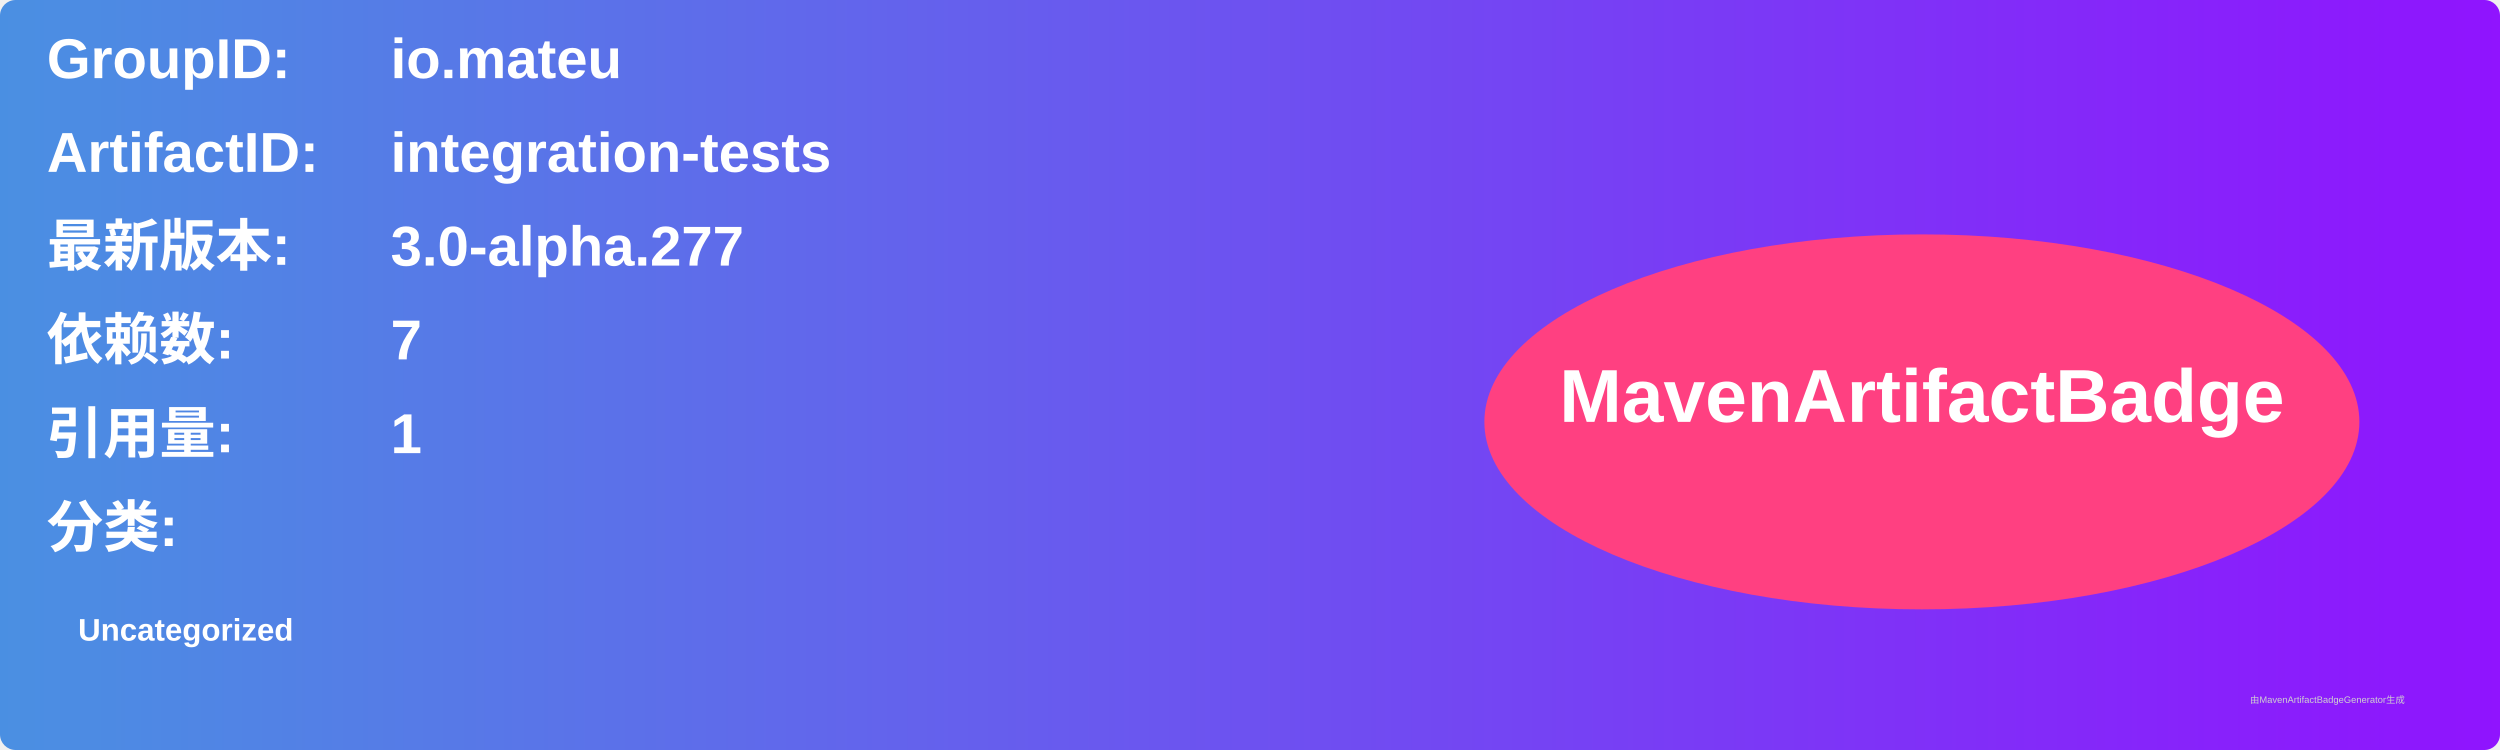
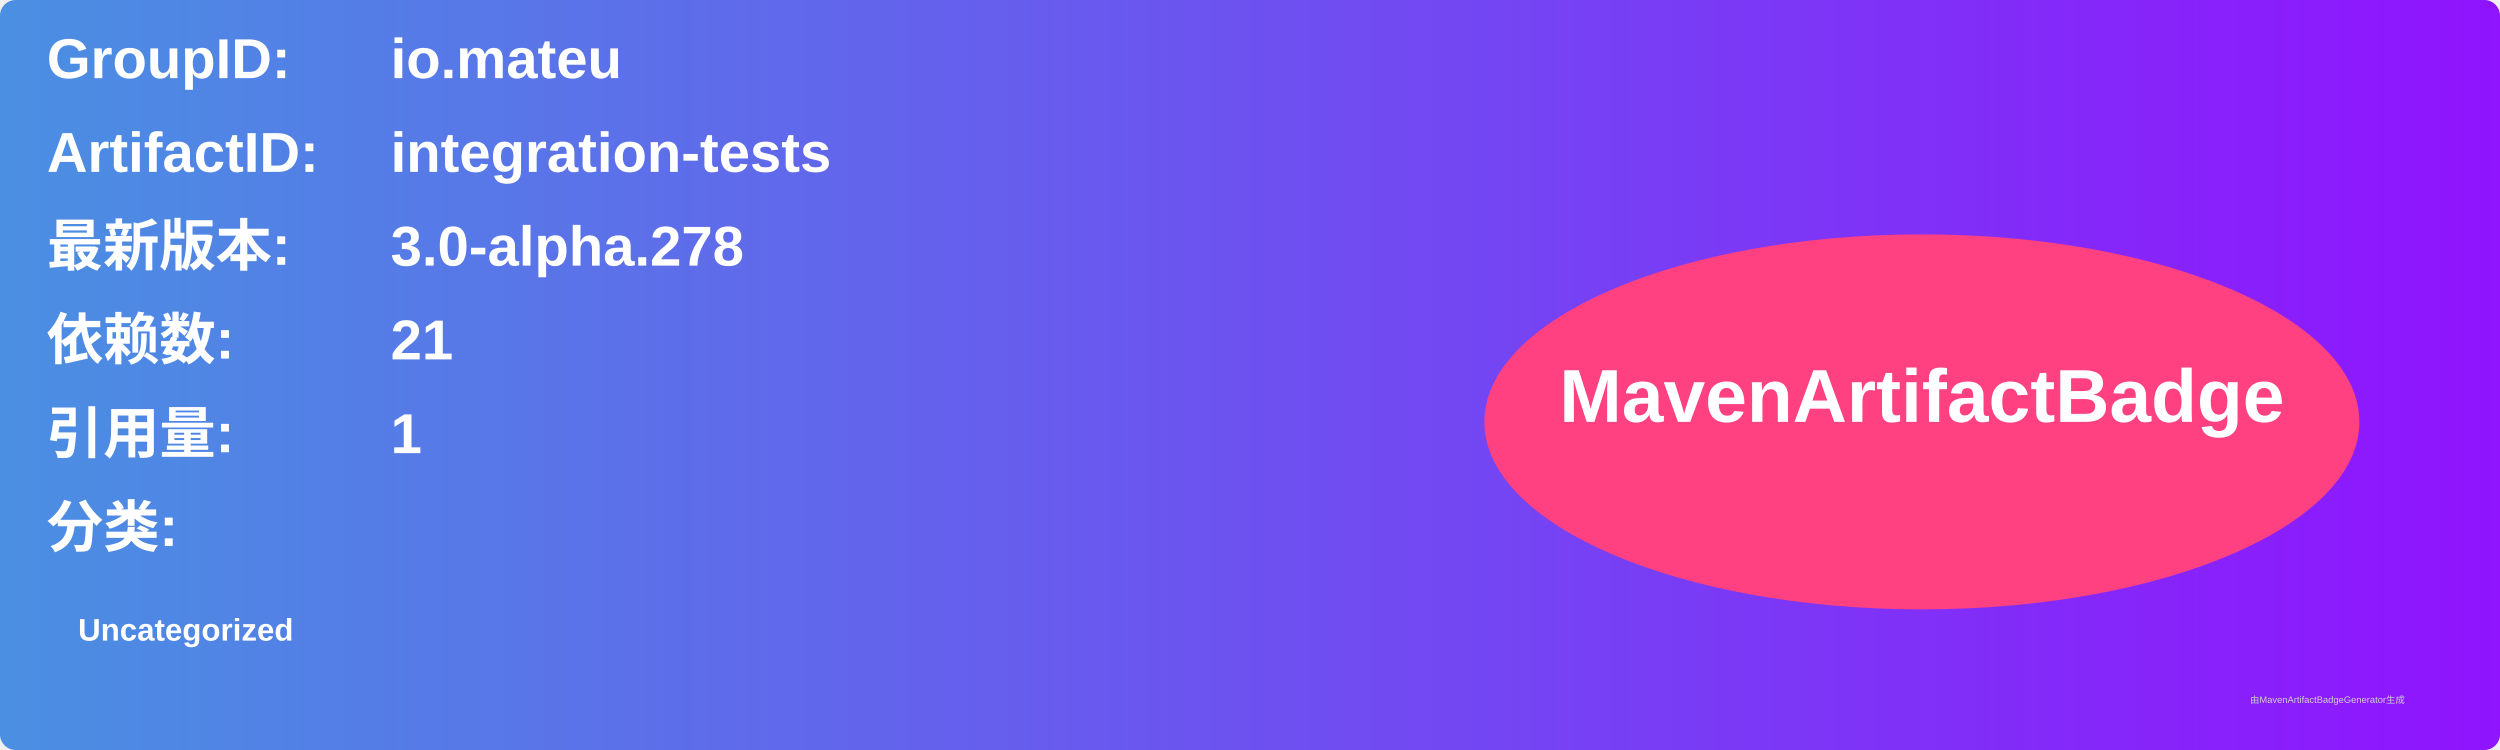
<svg xmlns="http://www.w3.org/2000/svg" width="800" height="240" viewBox="0 0 800 240">
  <linearGradient id="grad" x1="0%" y1="0%" x2="100%" y2="0%">
    <stop offset="0%" stop-color="#4a90e2" />
    <stop offset="100%" stop-color="#9013fe" />
  </linearGradient>
  <rect width="100%" height="100%" rx="5" ry="5" fill="url(#grad)" />
  <g transform="translate(15, 15)">
    <text x="0" y="10" font-family="Arial" font-size="18" fill="white" font-weight="bold" width="260">GroupID:</text>
    <text x="110" y="10" font-family="Arial" font-size="18" fill="white" font-weight="bold" width="460">io.mateu</text>
    <text x="0" y="40" font-family="Arial" font-size="18" fill="white" font-weight="bold" width="260">ArtifactID:</text>
    <text x="110" y="40" font-family="Arial" font-size="18" fill="white" font-weight="bold" width="460">integration-tests</text>
    <text x="0" y="70" font-family="Arial" font-size="18" fill="white" font-weight="bold">最新版本:</text>
    <text x="110" y="70" font-family="Arial" font-size="18" fill="white" font-weight="bold">
-       <tspan font-weight="bold">3.0-alpha.277</tspan>
+       <tspan font-weight="bold">3.0-alpha.278</tspan>
    </text>
    <text x="0" y="100" font-family="Arial" font-size="18" fill="white" font-weight="bold">依赖数: </text>
    <text x="110" y="100" font-family="Arial" font-size="18" fill="white">
-       <tspan font-weight="bold">7</tspan>
+       <tspan font-weight="bold">21</tspan>
    </text>
    <text x="0" y="130" font-family="Arial" font-size="18" fill="white" font-weight="bold">引用量: </text>
    <text x="110" y="130" font-family="Arial" font-size="18" fill="white">
      <tspan font-weight="bold">1</tspan>
    </text>
    <text x="0" y="160" font-family="Arial" font-size="18" fill="white" font-weight="bold">分类:</text>
    <text x="10" y="190" font-family="Arial" font-size="10" fill="white">
      <tspan font-weight="bold">Uncategorized</tspan>
    </text>
    <ellipse cx="600" cy="120" rx="140" ry="60" fill="#ff4081" />
    <text x="600" y="120" text-anchor="middle" font-family="Arial" font-size="24" fill="white" font-weight="bold">MavenArtifactBadge</text>
  </g>
  <text x="720" y="225" font-family="Arial" font-size="3" fill="#d0d0d0">由MavenArtifactBadgeGenerator生成</text>
</svg>
